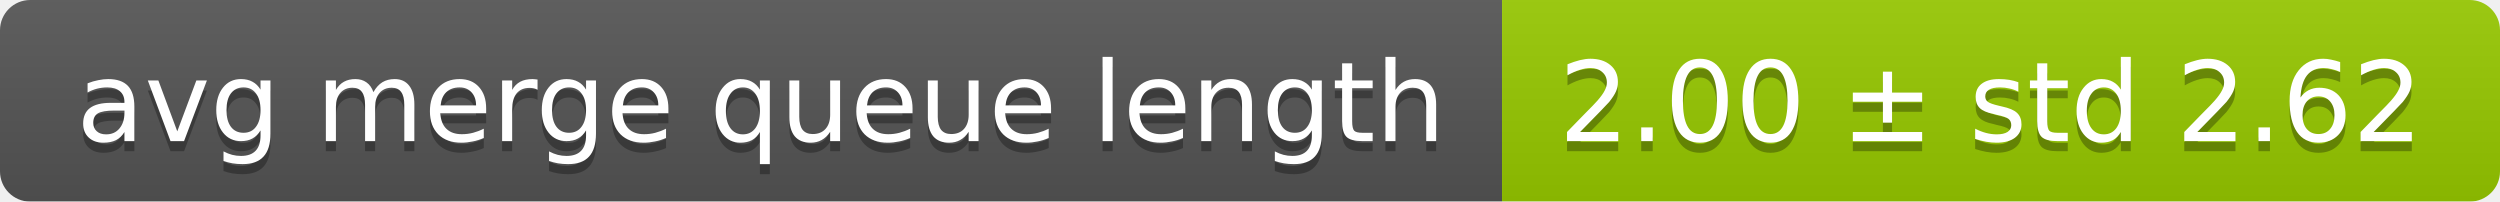
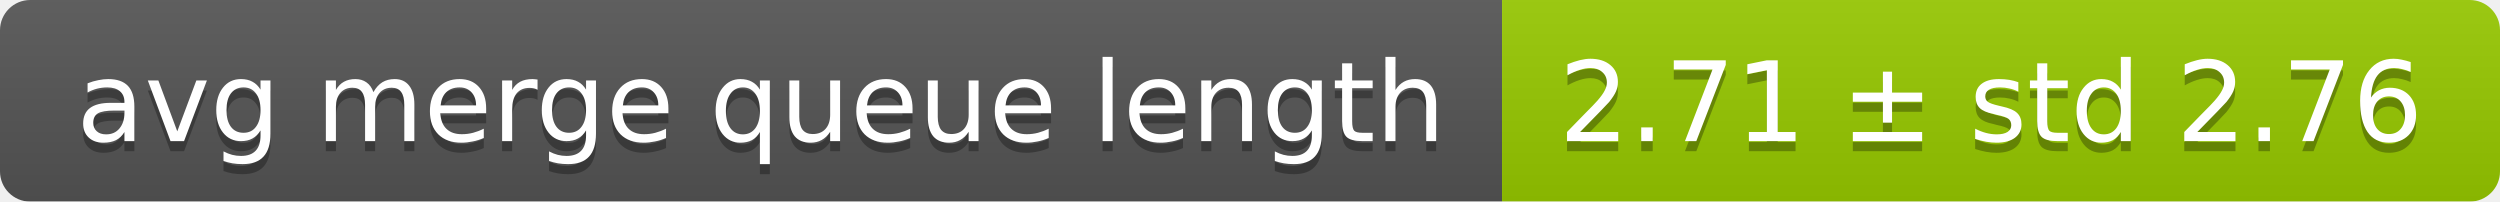
<svg xmlns="http://www.w3.org/2000/svg" width="248" height="20">
  <linearGradient id="smooth" x2="0" y2="100%">
    <stop offset="0" stop-color="#bbb" stop-opacity=".1" />
    <stop offset="1" stop-opacity=".1" />
  </linearGradient>
  <mask id="round">
    <rect width="248" height="20" rx="3" fill="#fff" />
  </mask>
  <g mask="url(#round)">
    <rect width="149" height="20" fill="#555" />
    <rect x="149" width="99" height="20" fill="#97ca00" />
    <rect width="248" height="20" fill="url(#smooth)" />
  </g>
  <g fill="#fff" text-anchor="middle" font-family="DejaVu Sans,Verdana,Geneva,sans-serif" font-size="11">
    <text x="75.5" y="15" fill="#010101" fill-opacity=".3">avg merge queue length</text>
    <text x="75.5" y="14">avg merge queue length</text>
-     <text x="197.5" y="15" fill="#010101" fill-opacity=".3">2.00 ± std 2.62</text>
-     <text x="197.5" y="14">2.00 ± std 2.62</text>
+     <text x="197.5" y="15" fill="#010101" fill-opacity=".3">2.71 ± std 2.76</text>
+     <text x="197.5" y="14">2.71 ± std 2.76</text>
  </g>
</svg>
